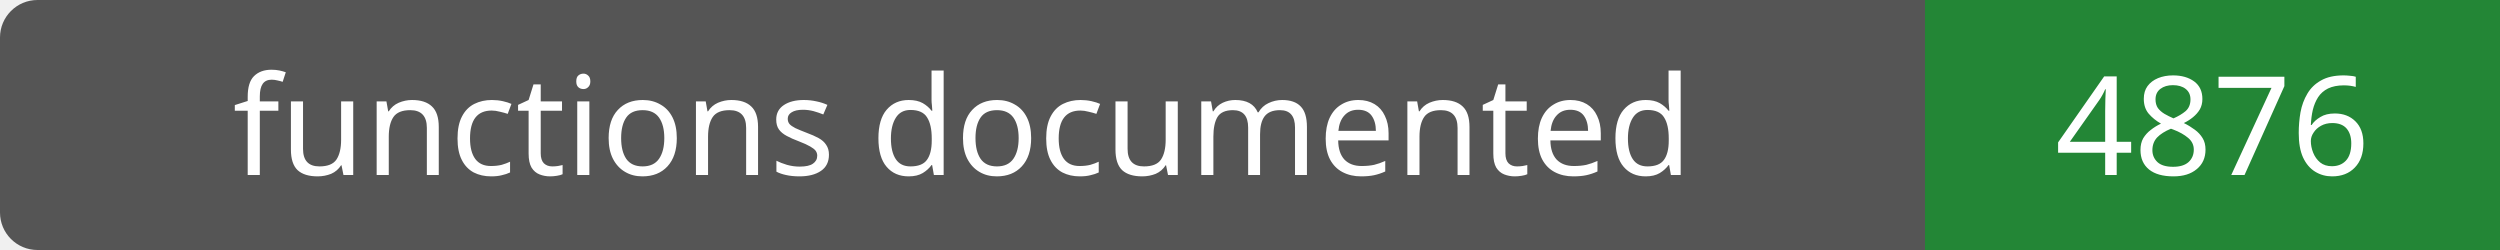
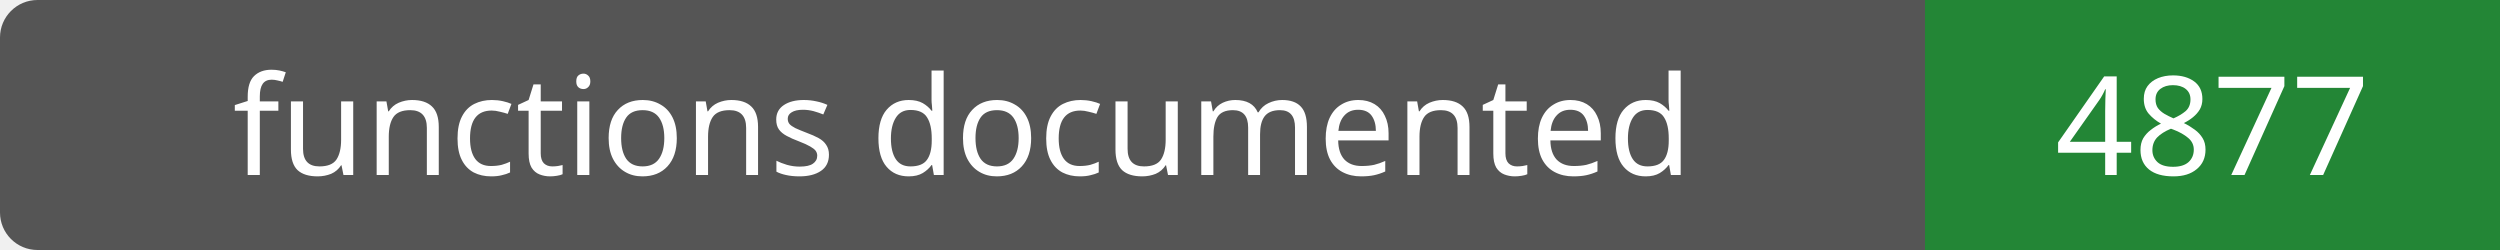
- <svg xmlns="http://www.w3.org/2000/svg" width="200" height="20" role="img" aria-label="functions documented: 4876">
+ <svg xmlns="http://www.w3.org/2000/svg" width="200" height="20" role="img" aria-label="functions documented: 4877">
  <rect width="200" height="20" rx="3" fill="#555" />
  <path fill="#238636" d="M154 0h46v20H154z" />
  <g fill="#fff" text-anchor="middle" font-family="Verdana,sans-serif" font-size="11">
    <text x="77.0" y="14">functions documented</text>
-     <text x="177.0" y="14">4876</text>
+     <text x="177.0" y="14">4877</text>
  </g>
</svg>
